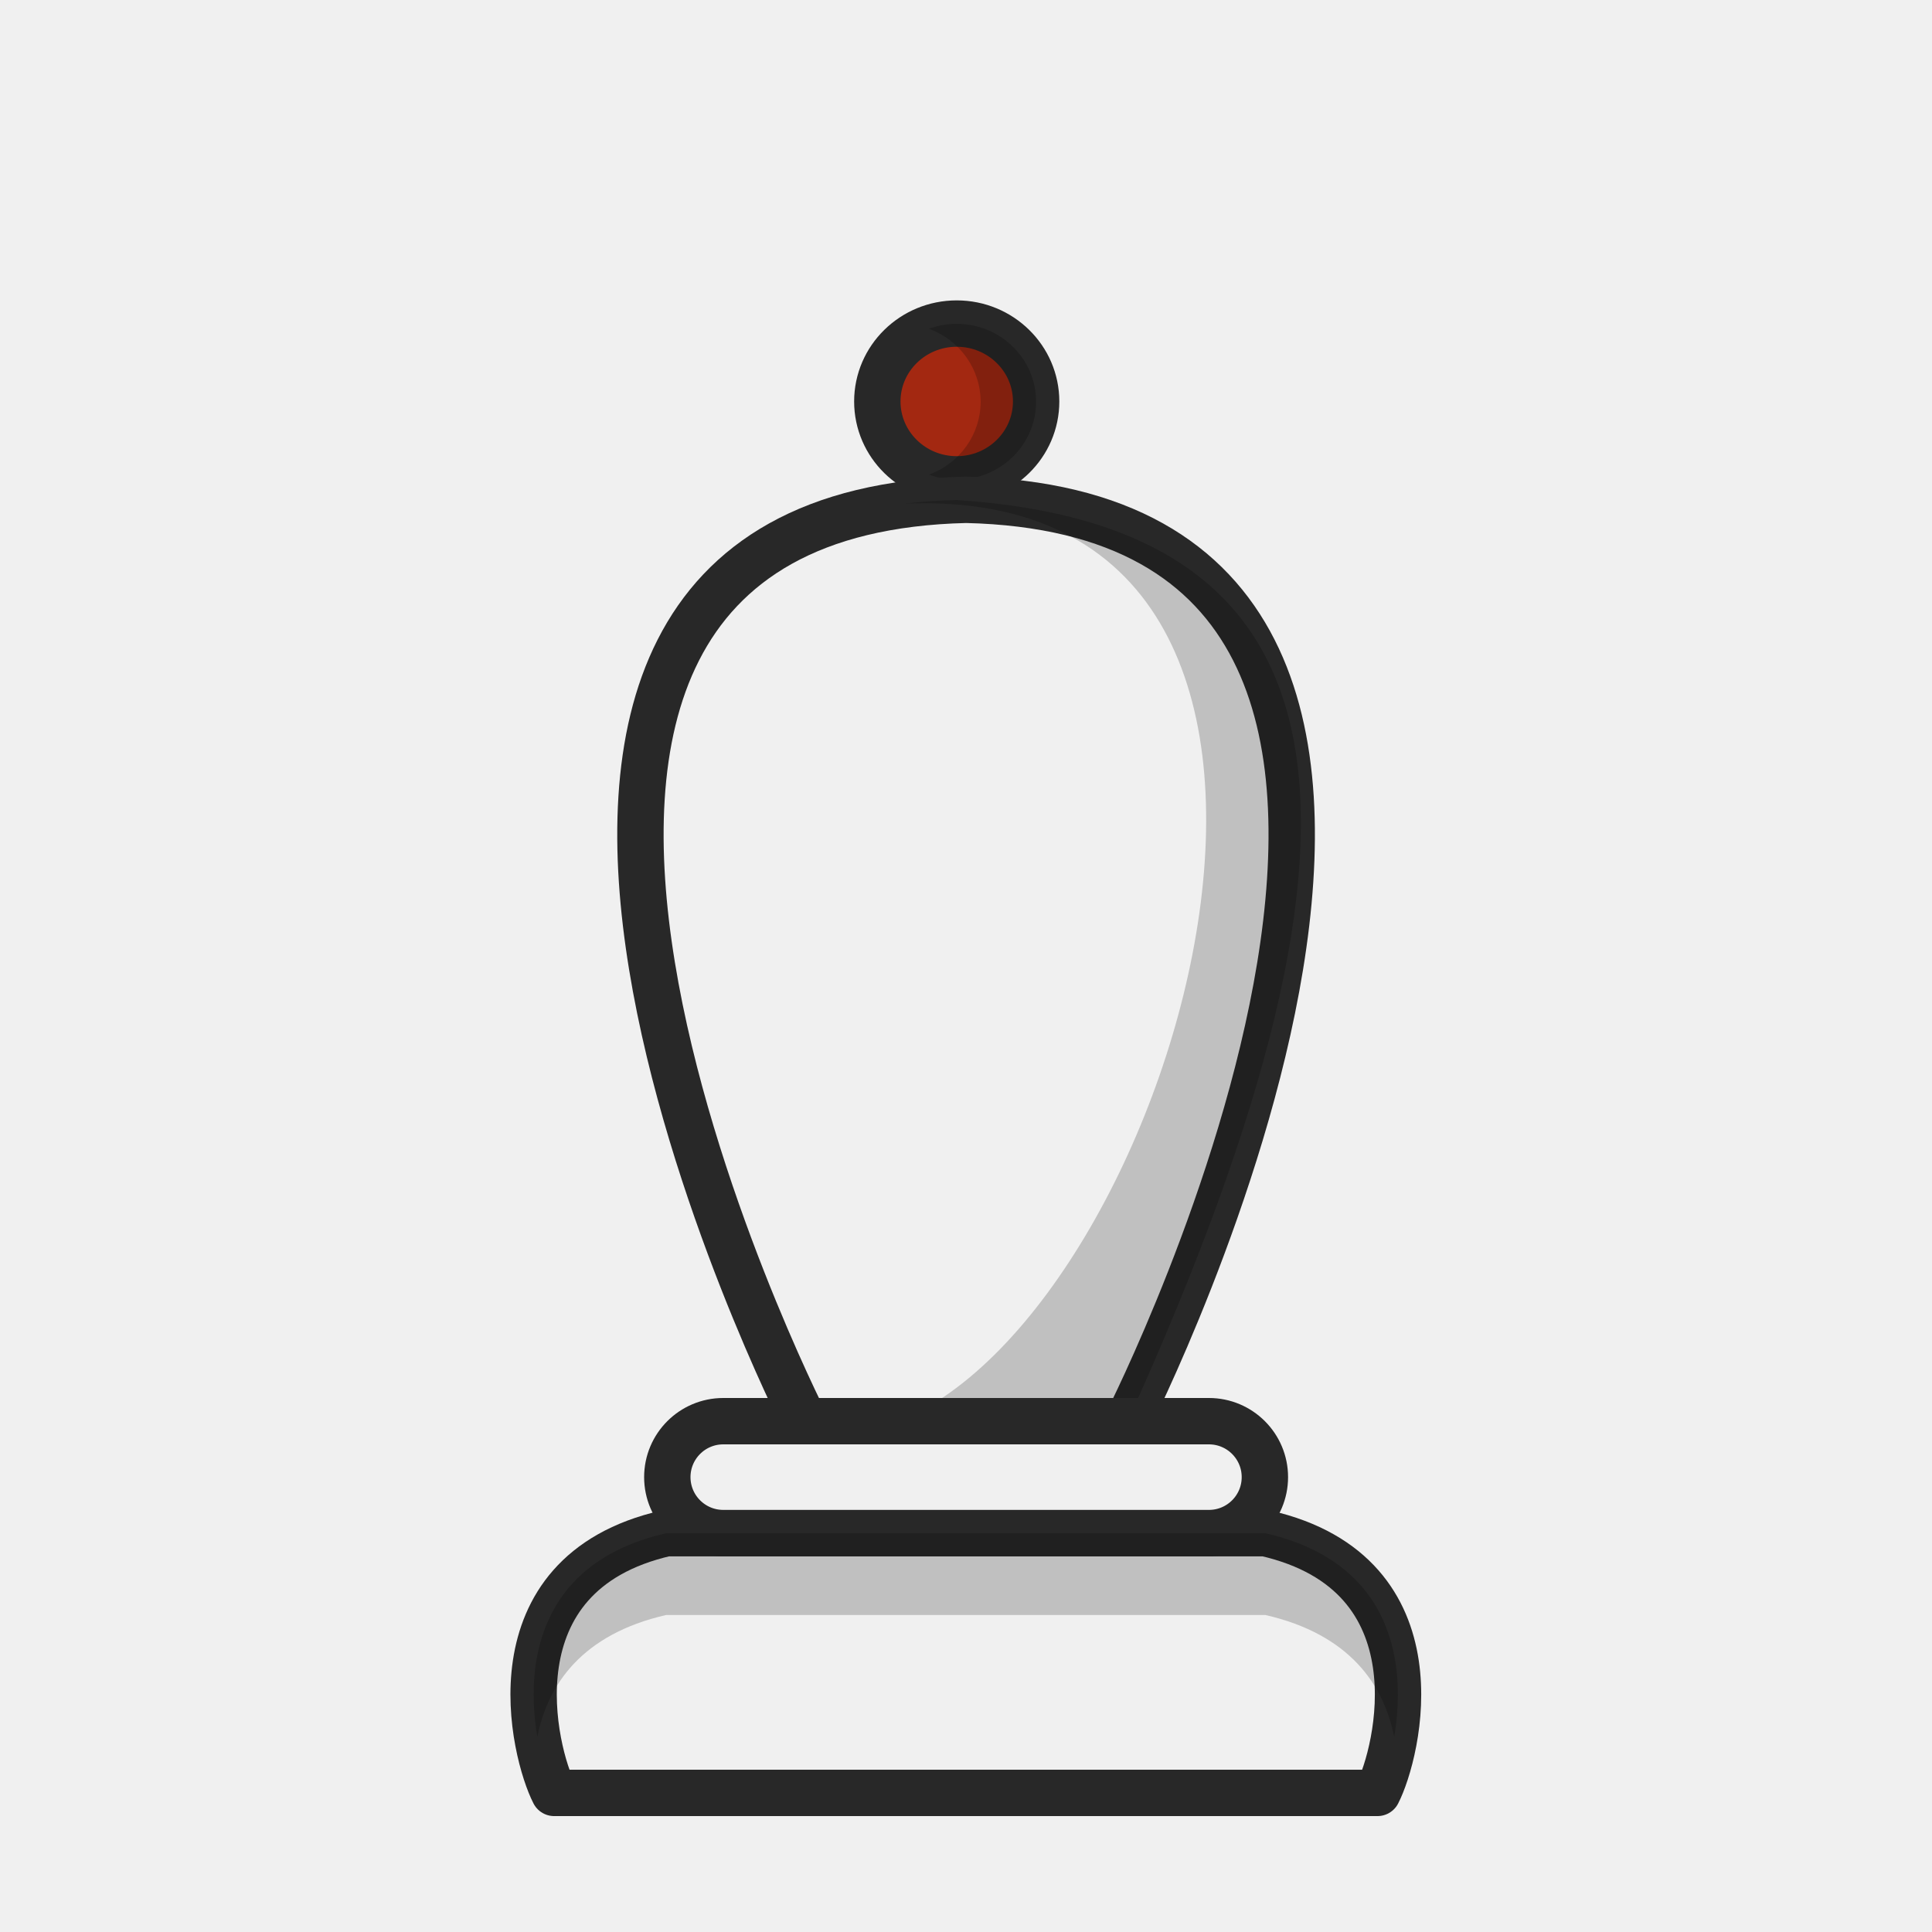
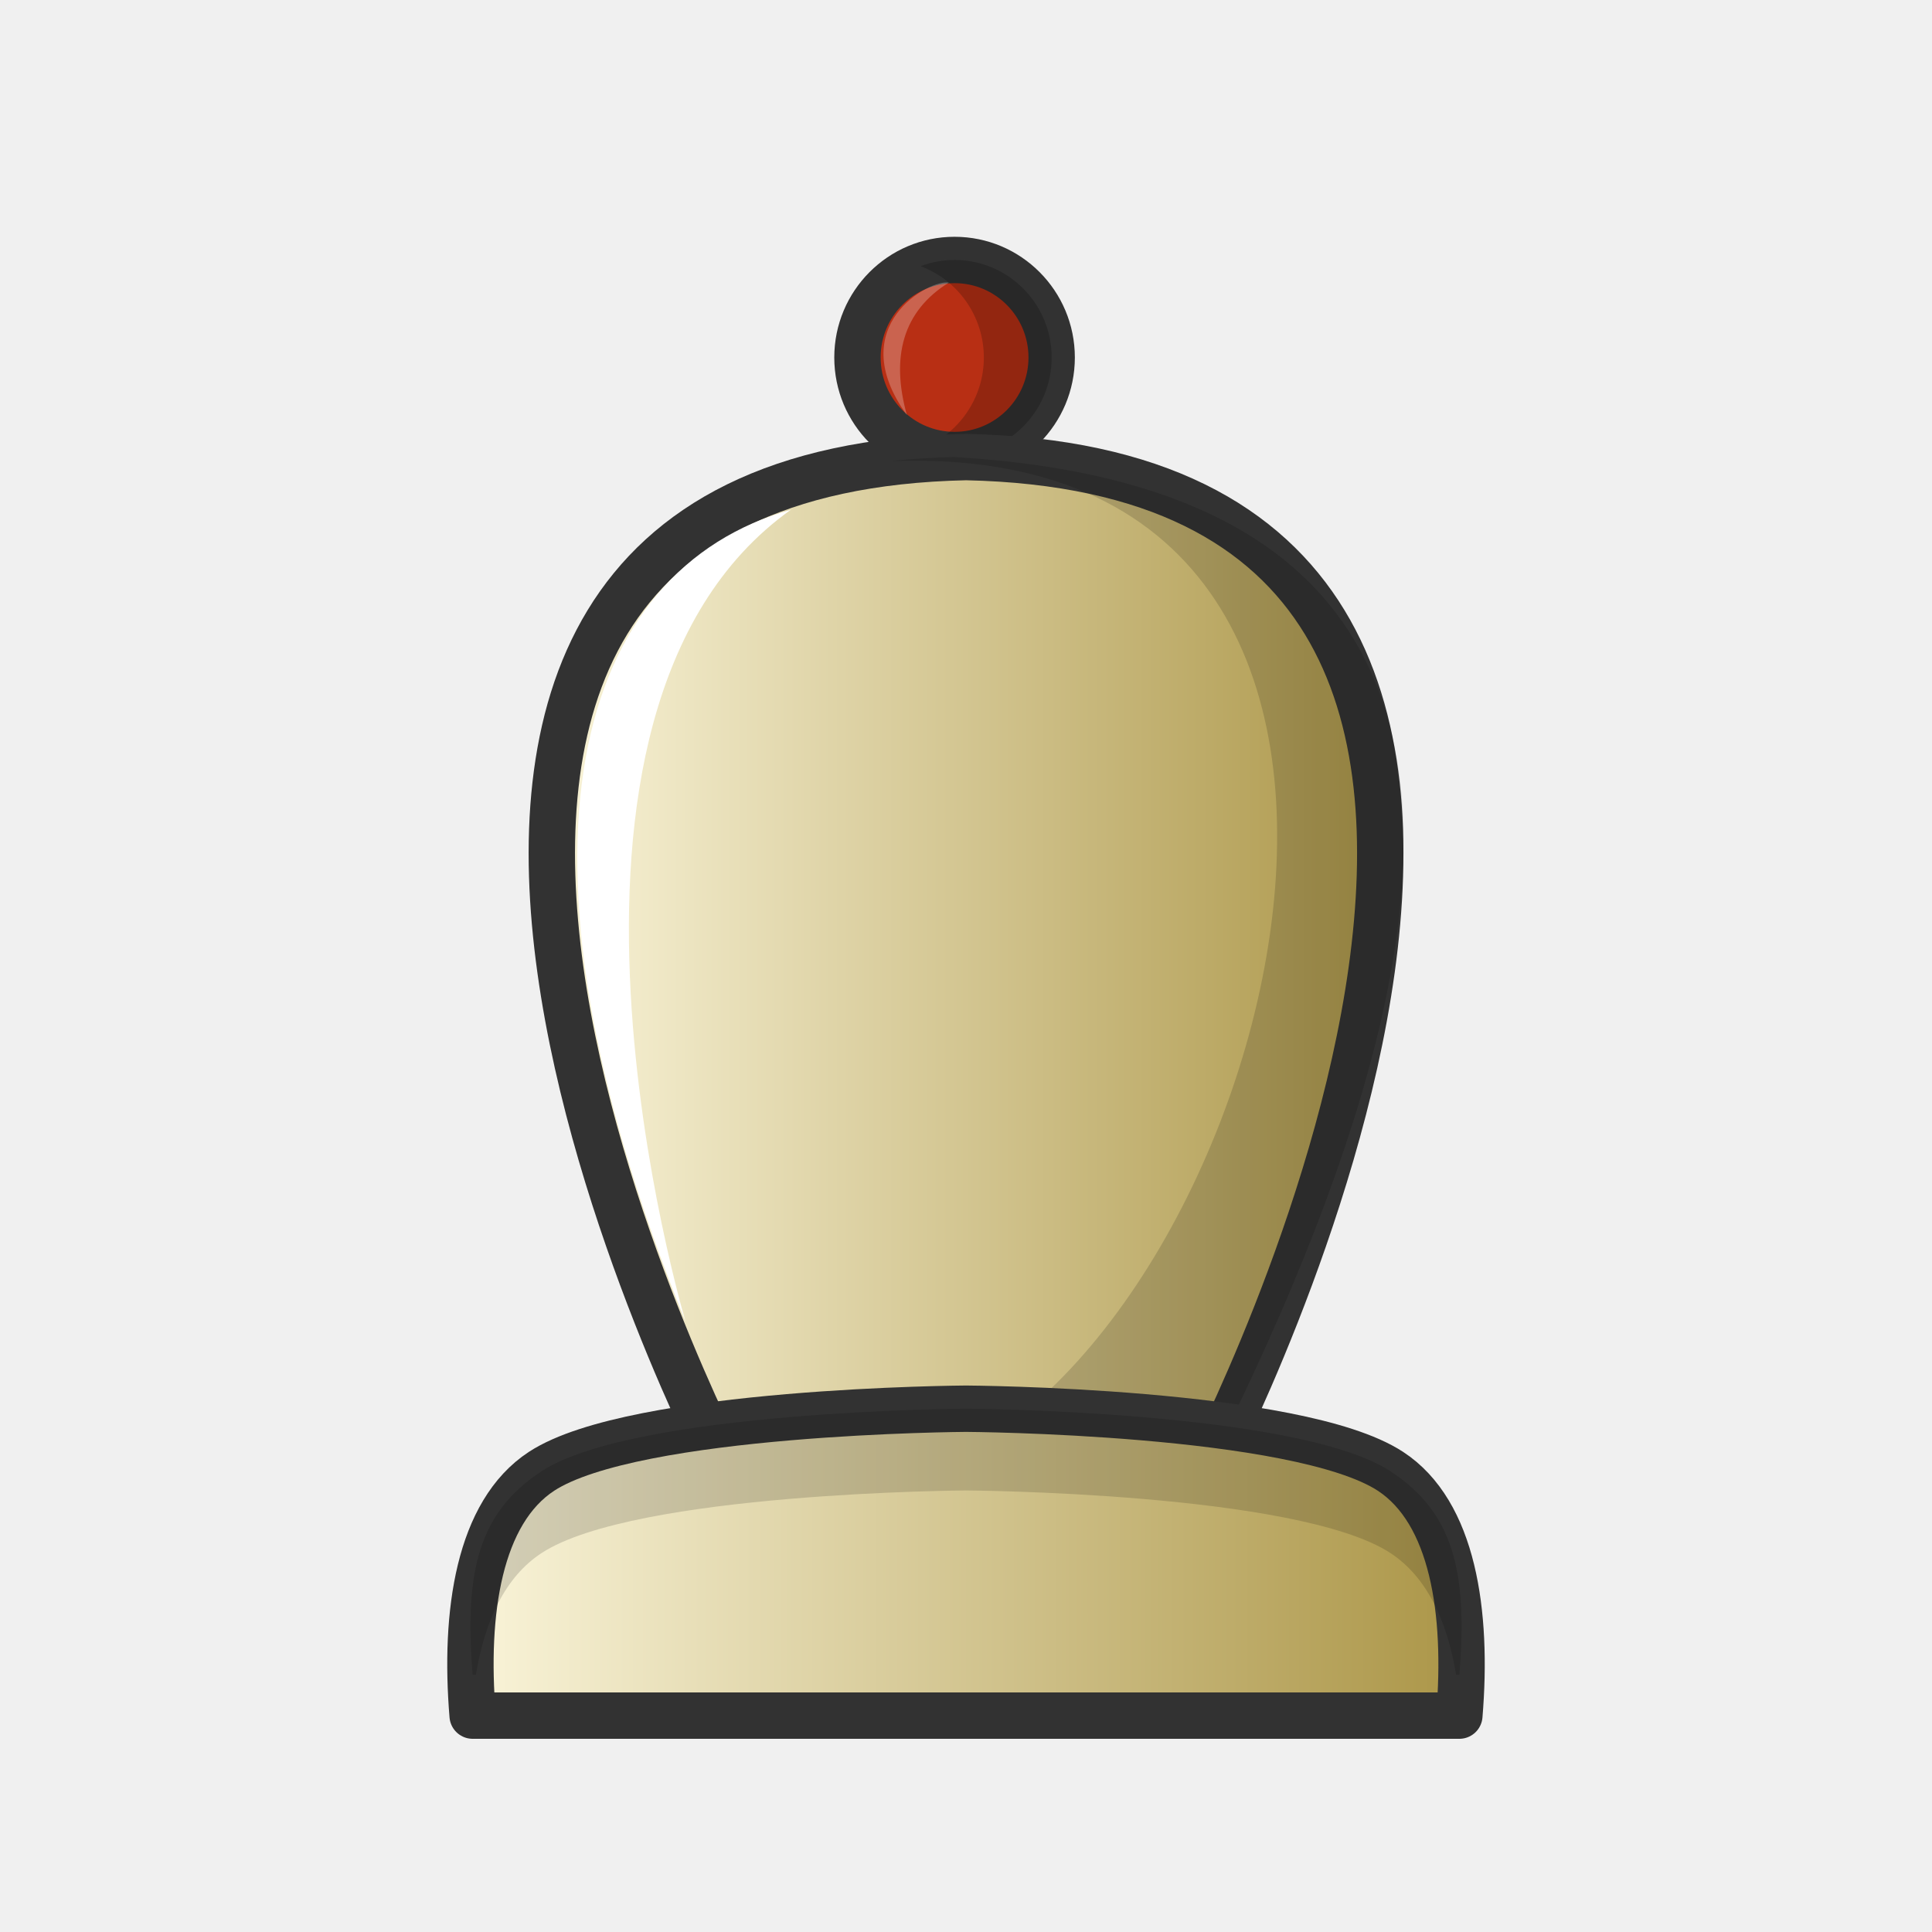
- <svg xmlns="http://www.w3.org/2000/svg" width="50mm" height="50mm" clip-rule="evenodd" fill-rule="evenodd" image-rendering="optimizeQuality" shape-rendering="geometricPrecision" text-rendering="geometricPrecision" version="1.1" viewBox="0 0 50 50">
-   <g transform="translate(566.44 -260.22)">
-     <ellipse cx="-541.68" cy="270.61" rx="2.055" ry="2.016" fill="#a32811" stroke="#282828" stroke-linecap="round" stroke-linejoin="round" stroke-width="1.2" style="paint-order:normal" />
-     <path d="m-541.68 268.6a2.055 2.016 0 0 0-0.72 0.129 2.055 2.016 0 0 1 1.339 1.887 2.055 2.016 0 0 1-1.336 1.887 2.055 2.016 0 0 0 0.716 0.129 2.055 2.016 0 0 0 2.055-2.016 2.055 2.016 0 0 0-2.055-2.015z" opacity=".2" style="paint-order:normal" />
-     <path d="m-545.62 297s-11.918-23.466 4.182-23.845c16.1 0.378 4.182 23.845 4.182 23.845z" fill="#f0f0f0" stroke="#282828" stroke-linejoin="round" stroke-width="1.2" />
-     <path d="m-541.68 273.16c-0.472 0.011-0.918 0.044-1.343 0.093 13.265-0.532 7.123 20.833-0.169 23.752l5.936-7.8e-4c7.328-16.161 5.548-23.187-4.424-23.844z" opacity=".2" />
-     <path d="m-530.79 306.62c0.518-1.005 1.711-5.668-2.901-6.721h-15.507c-4.612 1.053-3.419 5.715-2.901 6.721z" fill="#f0f0f0" stroke="#282828" stroke-linejoin="round" stroke-width="1.2" />
-     <rect x="-549.17" y="297" width="15.465" height="2.896" ry="1.448" fill="#f0f0f0" stroke="#282828" stroke-linecap="round" stroke-linejoin="round" stroke-width="1.2" style="paint-order:normal" />
-     <path d="m-549.2 299.9c-3.381 0.772-3.639 3.481-3.334 5.269 0.268-1.346 1.149-2.654 3.334-3.153h15.507c2.184 0.499 3.065 1.807 3.334 3.153 0.306-1.789 0.048-4.497-3.334-5.269z" opacity=".2" />
-   </g>
+ <svg xmlns="http://www.w3.org/2000/svg" xmlns:xlink="http://www.w3.org/1999/xlink" width="50mm" height="50mm" clip-rule="evenodd" fill-rule="evenodd" image-rendering="optimizeQuality" shape-rendering="geometricPrecision" text-rendering="geometricPrecision" version="1.1" viewBox="0 0 50 50">
+   <defs>
+     <linearGradient id="linearGradient5159" x1="-657.83" x2="-639.01" y1="113.63" y2="113.63" gradientTransform="matrix(1.2079,0,0,1.0576,808.26,-95.246)" gradientUnits="userSpaceOnUse" xlink:href="#linearGradient3935" />
+     <linearGradient id="linearGradient5161" x1="-49.253" x2="-22.402" y1="508.57" y2="508.57" gradientTransform="translate(60.827,-468.14)" gradientUnits="userSpaceOnUse" xlink:href="#linearGradient3935" />
+     <linearGradient id="linearGradient3935">
+       <stop stop-color="#f2e7da" style="stop-color:#fbf6dc" offset="0" />
+       <stop stop-color="#bba38a" style="stop-color:#aa9445" offset="1" />
+     </linearGradient>
+   </defs>
+   <ellipse cx="24.704" cy="9.252" rx="2.513" ry="2.524" style="fill:#b82f14;paint-order:normal;stroke-linecap:round;stroke-linejoin:round;stroke-width:1.2;stroke:#323232" />
+   <path d="m24.704 6.728a2.513 2.524 0 0 0-0.88 0.161 2.513 2.524 0 0 1 1.638 2.363 2.513 2.524 0 0 1-1.634 2.363 2.513 2.524 0 0 0 0.876 0.162 2.513 2.524 0 0 0 2.513-2.525 2.513 2.524 0 0 0-2.513-2.524z" style="fill:#000000;opacity:.2;paint-order:normal" />
+   <path d="m18.771 38.045s-13.46-25.8 6.23-26.216c19.69 0.416 6.23 26.216 6.23 26.216z" style="fill:url(#linearGradient5159);stroke-linejoin:round;stroke-width:1.2;stroke:#323232" />
+   <path d="m24.704 11.829c-0.577 0.012-1.123 0.048-1.643 0.103 16.223-0.585 9.827 22.905 0.909 26.113l7.26-8.57e-4c8.961-17.768 5.67-25.493-6.526-26.215z" style="fill:#000000;opacity:.15" />
+   <path d="m25 36.457s-8.578 0.048-10.983 1.619c-1.623 1.06-2.006 3.651-1.785 6.324h25.536c0.221-2.672-0.162-5.264-1.785-6.324-2.405-1.571-10.983-1.619-10.983-1.619z" style="clip-rule:evenodd;fill-rule:evenodd;fill:url(#linearGradient5161);image-rendering:optimizeQuality;shape-rendering:geometricPrecision;stroke-linejoin:round;stroke-width:1.2;stroke:#323232" />
+   <path d="m25 36.457s-8.578 0.048-10.983 1.619c-1.623 1.06-2.005 2.593-1.785 5.265h0.084c0.228-1.38 0.75-2.528 1.701-3.149 2.405-1.571 10.983-1.619 10.983-1.619s8.579 0.048 10.983 1.619c0.95 0.621 1.473 1.769 1.701 3.149h0.084c0.221-2.672-0.162-4.205-1.785-5.265-2.405-1.571-10.983-1.619-10.983-1.619z" style="clip-rule:evenodd;fill-rule:evenodd;fill:#000000;image-rendering:optimizeQuality;opacity:.15;shape-rendering:geometricPrecision" />
+   <path d="m17.743 34.208s-4.7-15.724 2.723-21.015c-5.489 1.527-7.763 8.612-2.723 21.015z" style="fill:#ffffff" />
+   <path d="m24.555 7.314c-0.468-0.096-2.765 1.103-1.085 3.428-0.417-1.494-0.113-2.685 1.085-3.428z" style="clip-rule:evenodd;fill-rule:evenodd;fill:#ffffff;image-rendering:optimizeQuality;opacity:.25;shape-rendering:geometricPrecision" />
</svg>
